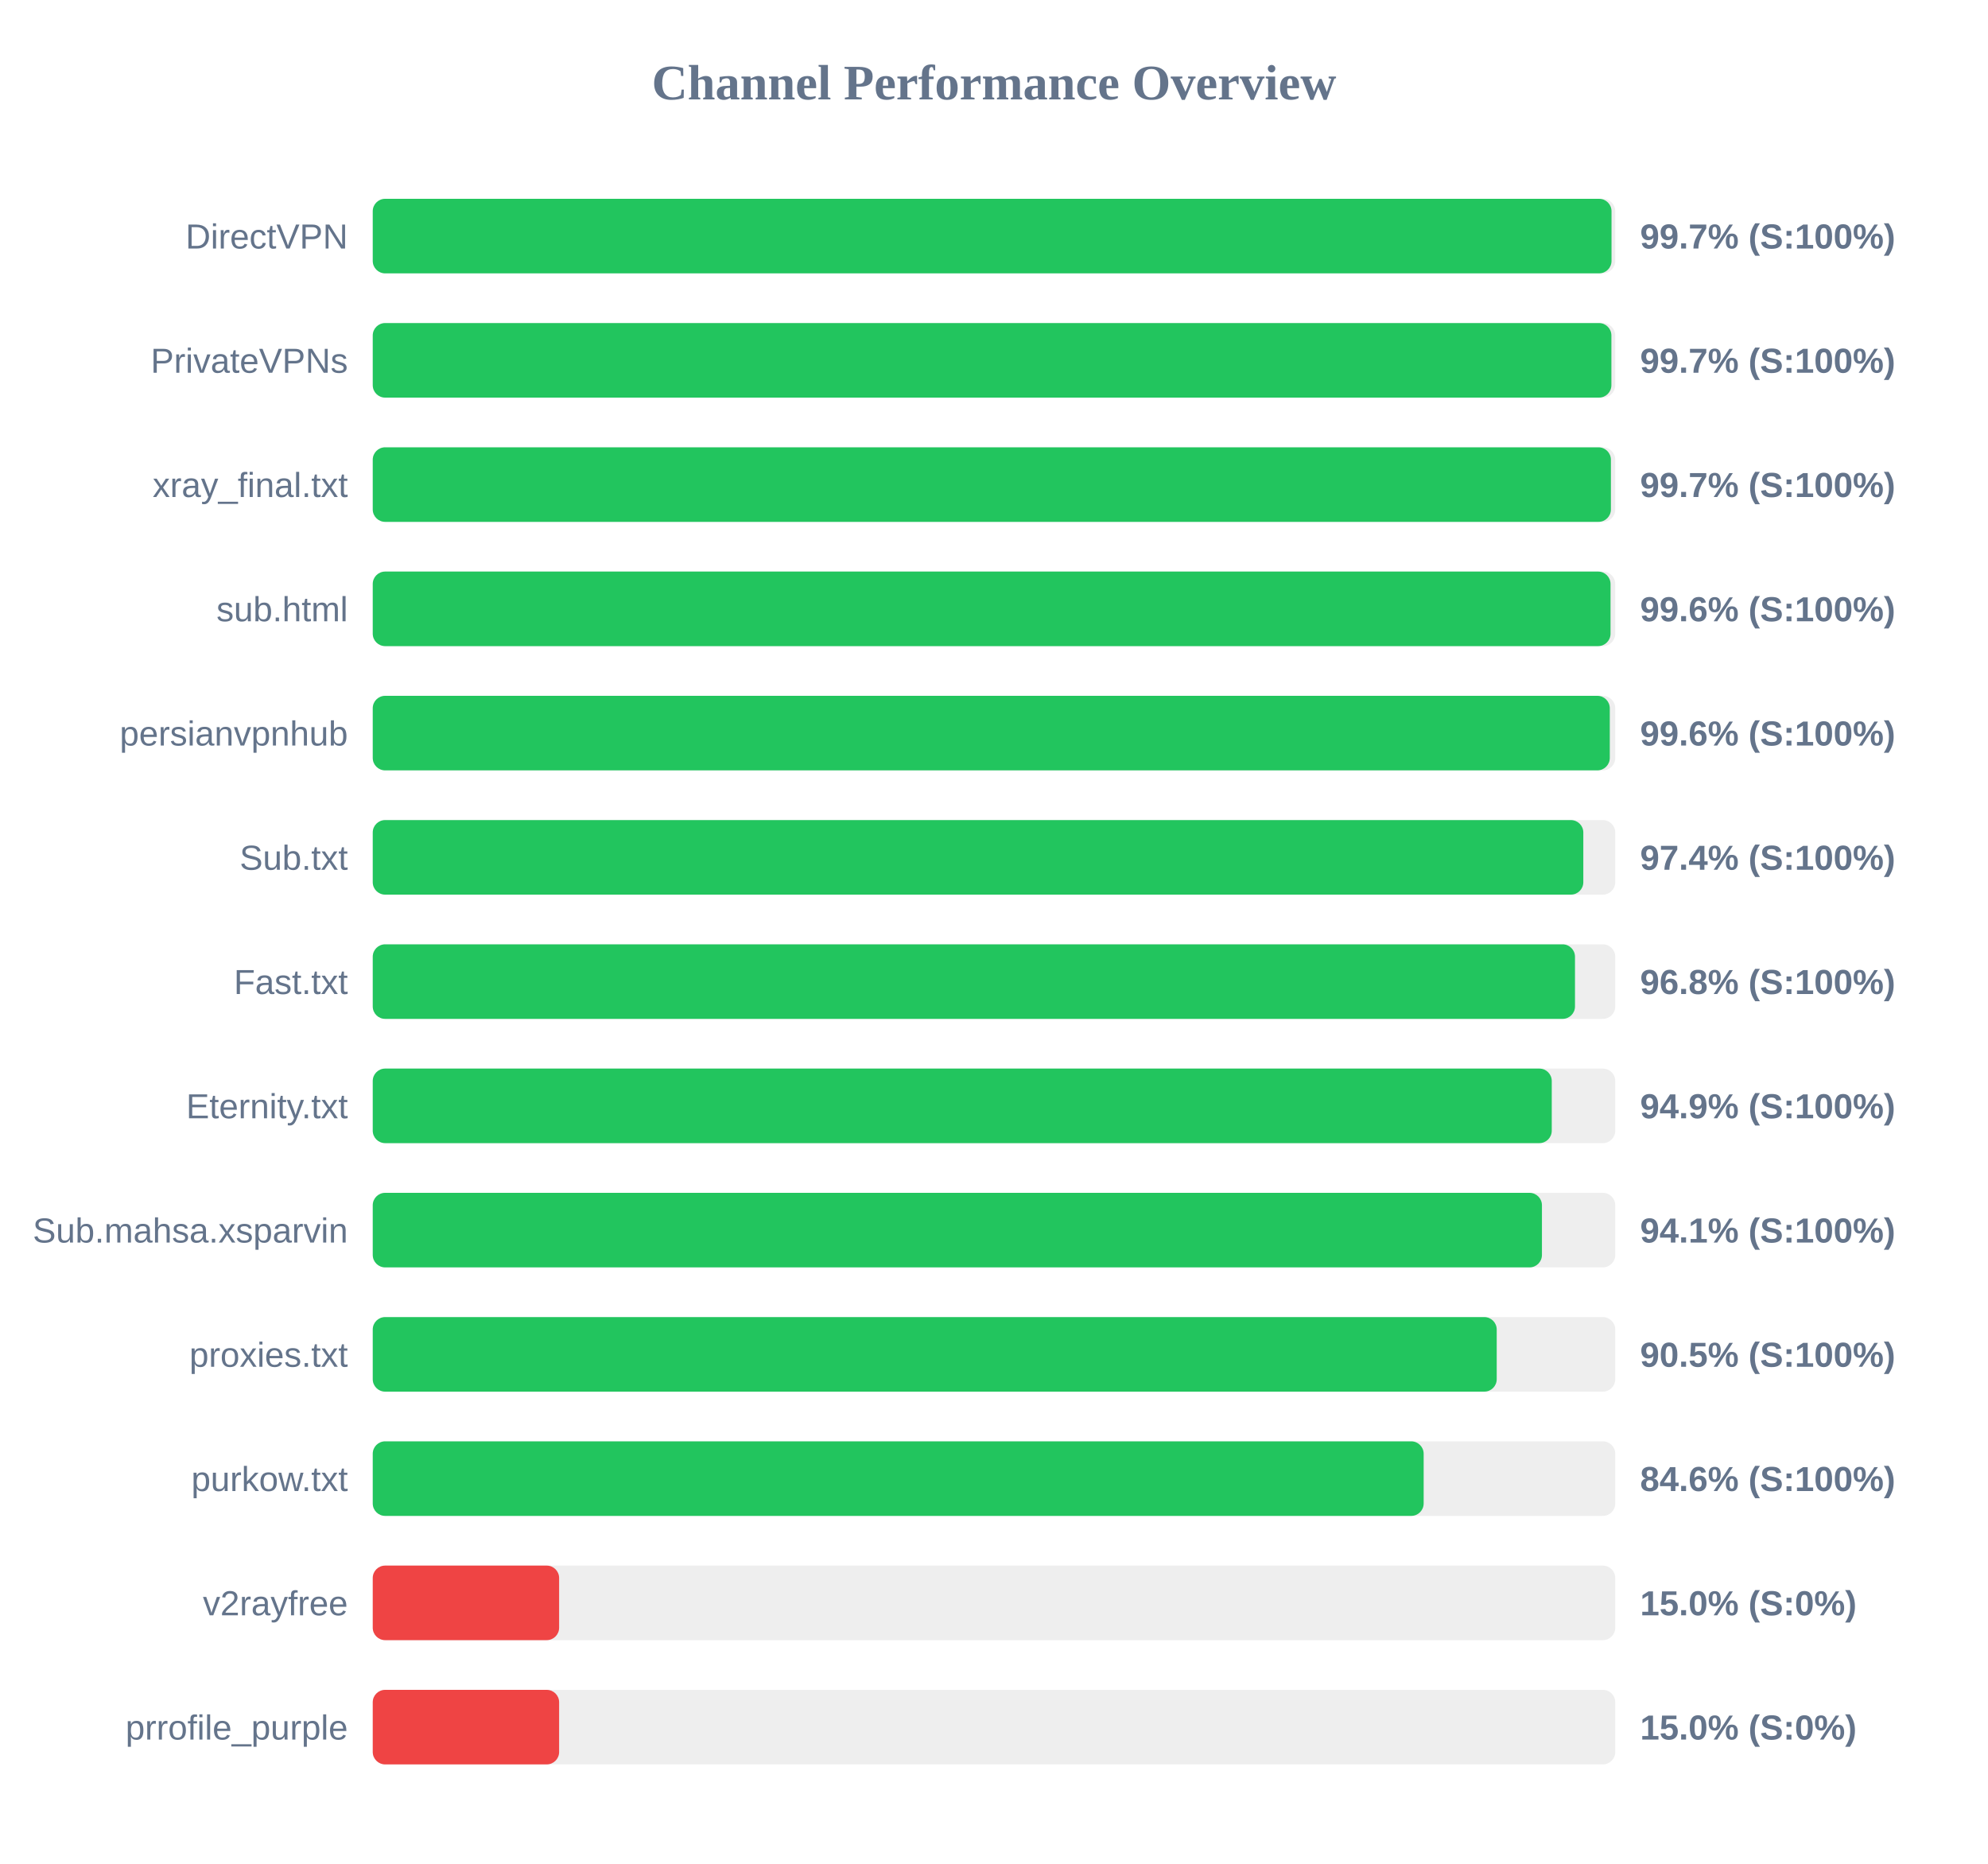
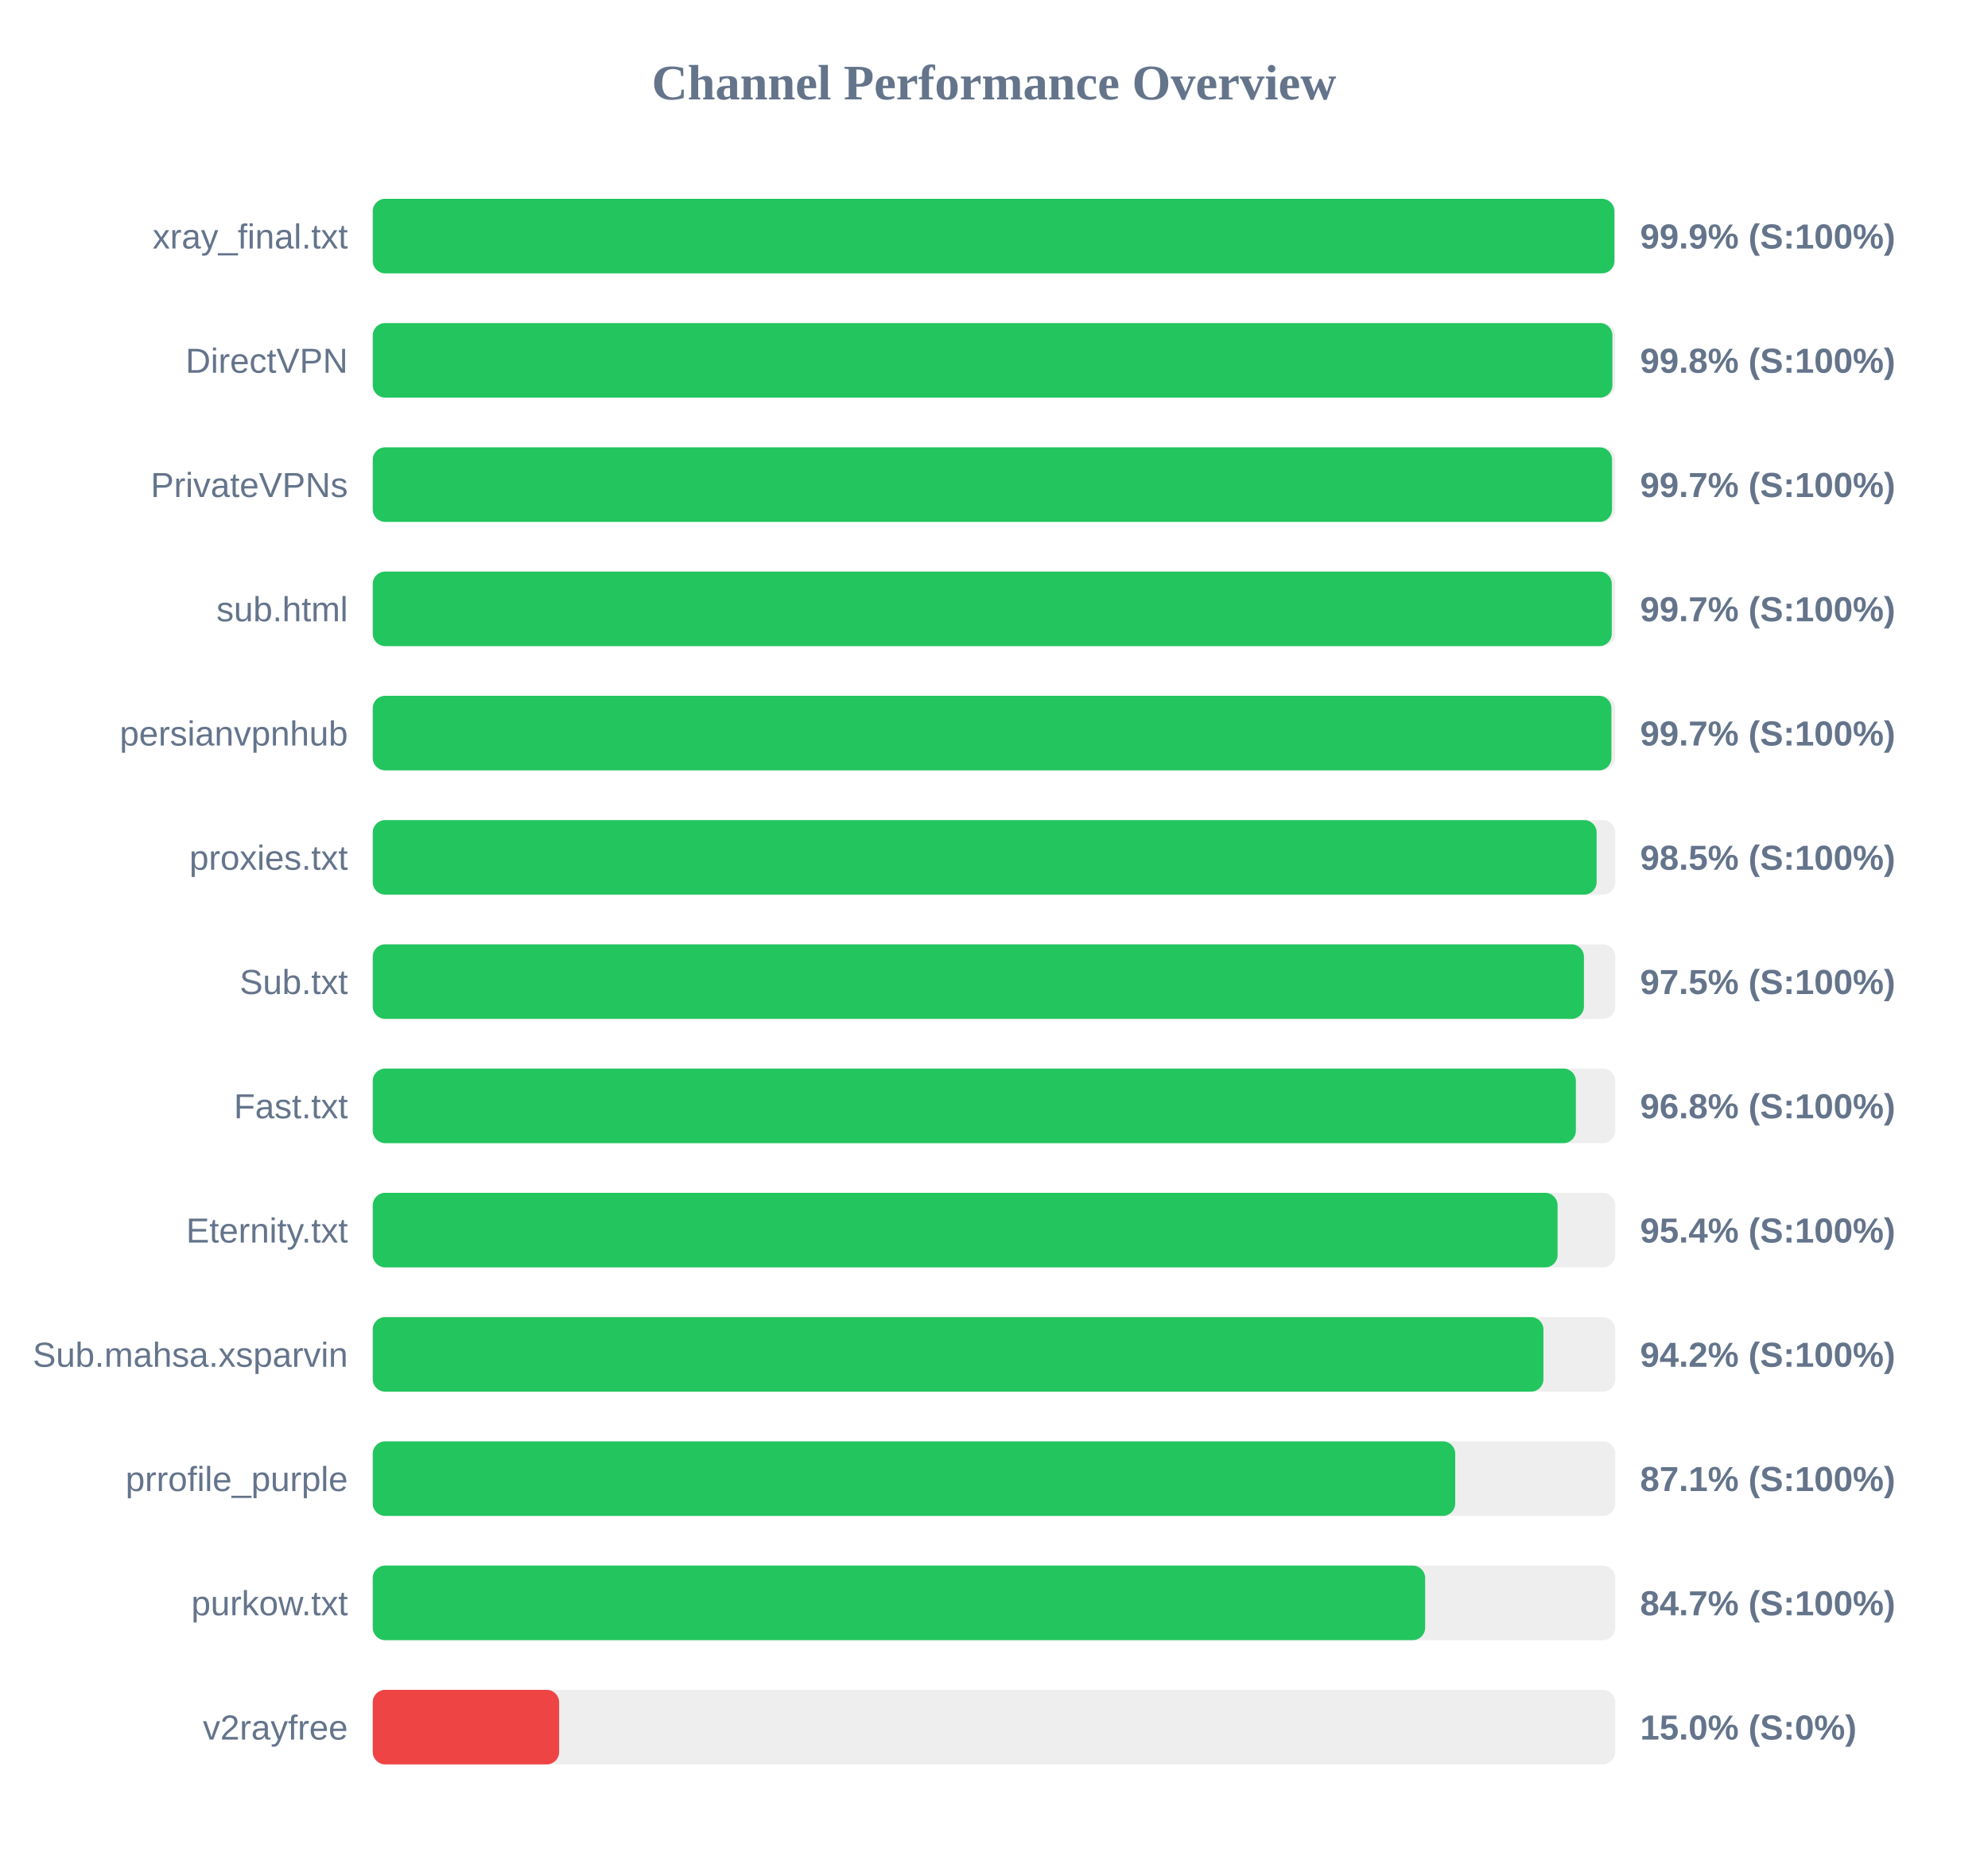
<svg xmlns="http://www.w3.org/2000/svg" width="800" height="750" version="1.1">
  <style>
        .row { font: 14px Arial; fill: #64748b; }
        .score { font: bold 14px Arial; fill: #64748b; }
    </style>
  <text x="400" y="40" text-anchor="middle" font-size="20px" font-weight="bold" fill="#64748b">Channel Performance Overview</text>
  <rect x="150" y="80" width="500" height="30" fill="#eee" rx="5" />
-   <rect x="150" y="80" width="498.5" height="30" fill="#22c55e" rx="5" />
-   <text x="140" y="100" text-anchor="end" class="row">DirectVPN</text>
-   <text x="660" y="100" text-anchor="start" class="score">99.7% (S:100%)</text>
+   <rect x="150" y="80" width="499.65" height="30" fill="#22c55e" rx="5" />
+   <text x="140" y="100" text-anchor="end" class="row">xray_final.txt</text>
+   <text x="660" y="100" text-anchor="start" class="score">99.9% (S:100%)</text>
  <rect x="150" y="130" width="500" height="30" fill="#eee" rx="5" />
-   <rect x="150" y="130" width="498.45" height="30" fill="#22c55e" rx="5" />
-   <text x="140" y="150" text-anchor="end" class="row">PrivateVPNs</text>
-   <text x="660" y="150" text-anchor="start" class="score">99.7% (S:100%)</text>
+   <rect x="150" y="130" width="498.85" height="30" fill="#22c55e" rx="5" />
+   <text x="140" y="150" text-anchor="end" class="row">DirectVPN</text>
+   <text x="660" y="150" text-anchor="start" class="score">99.8% (S:100%)</text>
  <rect x="150" y="180" width="500" height="30" fill="#eee" rx="5" />
-   <rect x="150" y="180" width="498.25" height="30" fill="#22c55e" rx="5" />
-   <text x="140" y="200" text-anchor="end" class="row">xray_final.txt</text>
+   <rect x="150" y="180" width="498.7" height="30" fill="#22c55e" rx="5" />
+   <text x="140" y="200" text-anchor="end" class="row">PrivateVPNs</text>
  <text x="660" y="200" text-anchor="start" class="score">99.7% (S:100%)</text>
  <rect x="150" y="230" width="500" height="30" fill="#eee" rx="5" />
-   <rect x="150" y="230" width="498.1" height="30" fill="#22c55e" rx="5" />
+   <rect x="150" y="230" width="498.6" height="30" fill="#22c55e" rx="5" />
  <text x="140" y="250" text-anchor="end" class="row">sub.html</text>
-   <text x="660" y="250" text-anchor="start" class="score">99.6% (S:100%)</text>
+   <text x="660" y="250" text-anchor="start" class="score">99.7% (S:100%)</text>
  <rect x="150" y="280" width="500" height="30" fill="#eee" rx="5" />
-   <rect x="150" y="280" width="497.8" height="30" fill="#22c55e" rx="5" />
+   <rect x="150" y="280" width="498.45" height="30" fill="#22c55e" rx="5" />
  <text x="140" y="300" text-anchor="end" class="row">persianvpnhub</text>
-   <text x="660" y="300" text-anchor="start" class="score">99.6% (S:100%)</text>
+   <text x="660" y="300" text-anchor="start" class="score">99.7% (S:100%)</text>
  <rect x="150" y="330" width="500" height="30" fill="#eee" rx="5" />
-   <rect x="150" y="330" width="487.15" height="30" fill="#22c55e" rx="5" />
-   <text x="140" y="350" text-anchor="end" class="row">Sub.txt</text>
-   <text x="660" y="350" text-anchor="start" class="score">97.4% (S:100%)</text>
+   <rect x="150" y="330" width="492.5" height="30" fill="#22c55e" rx="5" />
+   <text x="140" y="350" text-anchor="end" class="row">proxies.txt</text>
+   <text x="660" y="350" text-anchor="start" class="score">98.5% (S:100%)</text>
  <rect x="150" y="380" width="500" height="30" fill="#eee" rx="5" />
-   <rect x="150" y="380" width="483.8" height="30" fill="#22c55e" rx="5" />
-   <text x="140" y="400" text-anchor="end" class="row">Fast.txt</text>
-   <text x="660" y="400" text-anchor="start" class="score">96.8% (S:100%)</text>
+   <rect x="150" y="380" width="487.4" height="30" fill="#22c55e" rx="5" />
+   <text x="140" y="400" text-anchor="end" class="row">Sub.txt</text>
+   <text x="660" y="400" text-anchor="start" class="score">97.5% (S:100%)</text>
  <rect x="150" y="430" width="500" height="30" fill="#eee" rx="5" />
-   <rect x="150" y="430" width="474.45" height="30" fill="#22c55e" rx="5" />
-   <text x="140" y="450" text-anchor="end" class="row">Eternity.txt</text>
-   <text x="660" y="450" text-anchor="start" class="score">94.9% (S:100%)</text>
+   <rect x="150" y="430" width="484.15" height="30" fill="#22c55e" rx="5" />
+   <text x="140" y="450" text-anchor="end" class="row">Fast.txt</text>
+   <text x="660" y="450" text-anchor="start" class="score">96.8% (S:100%)</text>
  <rect x="150" y="480" width="500" height="30" fill="#eee" rx="5" />
-   <rect x="150" y="480" width="470.5" height="30" fill="#22c55e" rx="5" />
-   <text x="140" y="500" text-anchor="end" class="row">Sub.mahsa.xsparvin</text>
-   <text x="660" y="500" text-anchor="start" class="score">94.1% (S:100%)</text>
+   <rect x="150" y="480" width="476.8" height="30" fill="#22c55e" rx="5" />
+   <text x="140" y="500" text-anchor="end" class="row">Eternity.txt</text>
+   <text x="660" y="500" text-anchor="start" class="score">95.4% (S:100%)</text>
  <rect x="150" y="530" width="500" height="30" fill="#eee" rx="5" />
-   <rect x="150" y="530" width="452.3" height="30" fill="#22c55e" rx="5" />
-   <text x="140" y="550" text-anchor="end" class="row">proxies.txt</text>
-   <text x="660" y="550" text-anchor="start" class="score">90.5% (S:100%)</text>
+   <rect x="150" y="530" width="471.1" height="30" fill="#22c55e" rx="5" />
+   <text x="140" y="550" text-anchor="end" class="row">Sub.mahsa.xsparvin</text>
+   <text x="660" y="550" text-anchor="start" class="score">94.2% (S:100%)</text>
  <rect x="150" y="580" width="500" height="30" fill="#eee" rx="5" />
-   <rect x="150" y="580" width="422.9" height="30" fill="#22c55e" rx="5" />
-   <text x="140" y="600" text-anchor="end" class="row">purkow.txt</text>
-   <text x="660" y="600" text-anchor="start" class="score">84.6% (S:100%)</text>
+   <rect x="150" y="580" width="435.6" height="30" fill="#22c55e" rx="5" />
+   <text x="140" y="600" text-anchor="end" class="row">prrofile_purple</text>
+   <text x="660" y="600" text-anchor="start" class="score">87.1% (S:100%)</text>
  <rect x="150" y="630" width="500" height="30" fill="#eee" rx="5" />
-   <rect x="150" y="630" width="75.0" height="30" fill="#ef4444" rx="5" />
-   <text x="140" y="650" text-anchor="end" class="row">v2rayfree</text>
-   <text x="660" y="650" text-anchor="start" class="score">15.0% (S:0%)</text>
+   <rect x="150" y="630" width="423.5" height="30" fill="#22c55e" rx="5" />
+   <text x="140" y="650" text-anchor="end" class="row">purkow.txt</text>
+   <text x="660" y="650" text-anchor="start" class="score">84.7% (S:100%)</text>
  <rect x="150" y="680" width="500" height="30" fill="#eee" rx="5" />
  <rect x="150" y="680" width="75.0" height="30" fill="#ef4444" rx="5" />
-   <text x="140" y="700" text-anchor="end" class="row">prrofile_purple</text>
+   <text x="140" y="700" text-anchor="end" class="row">v2rayfree</text>
  <text x="660" y="700" text-anchor="start" class="score">15.0% (S:0%)</text>
</svg>
